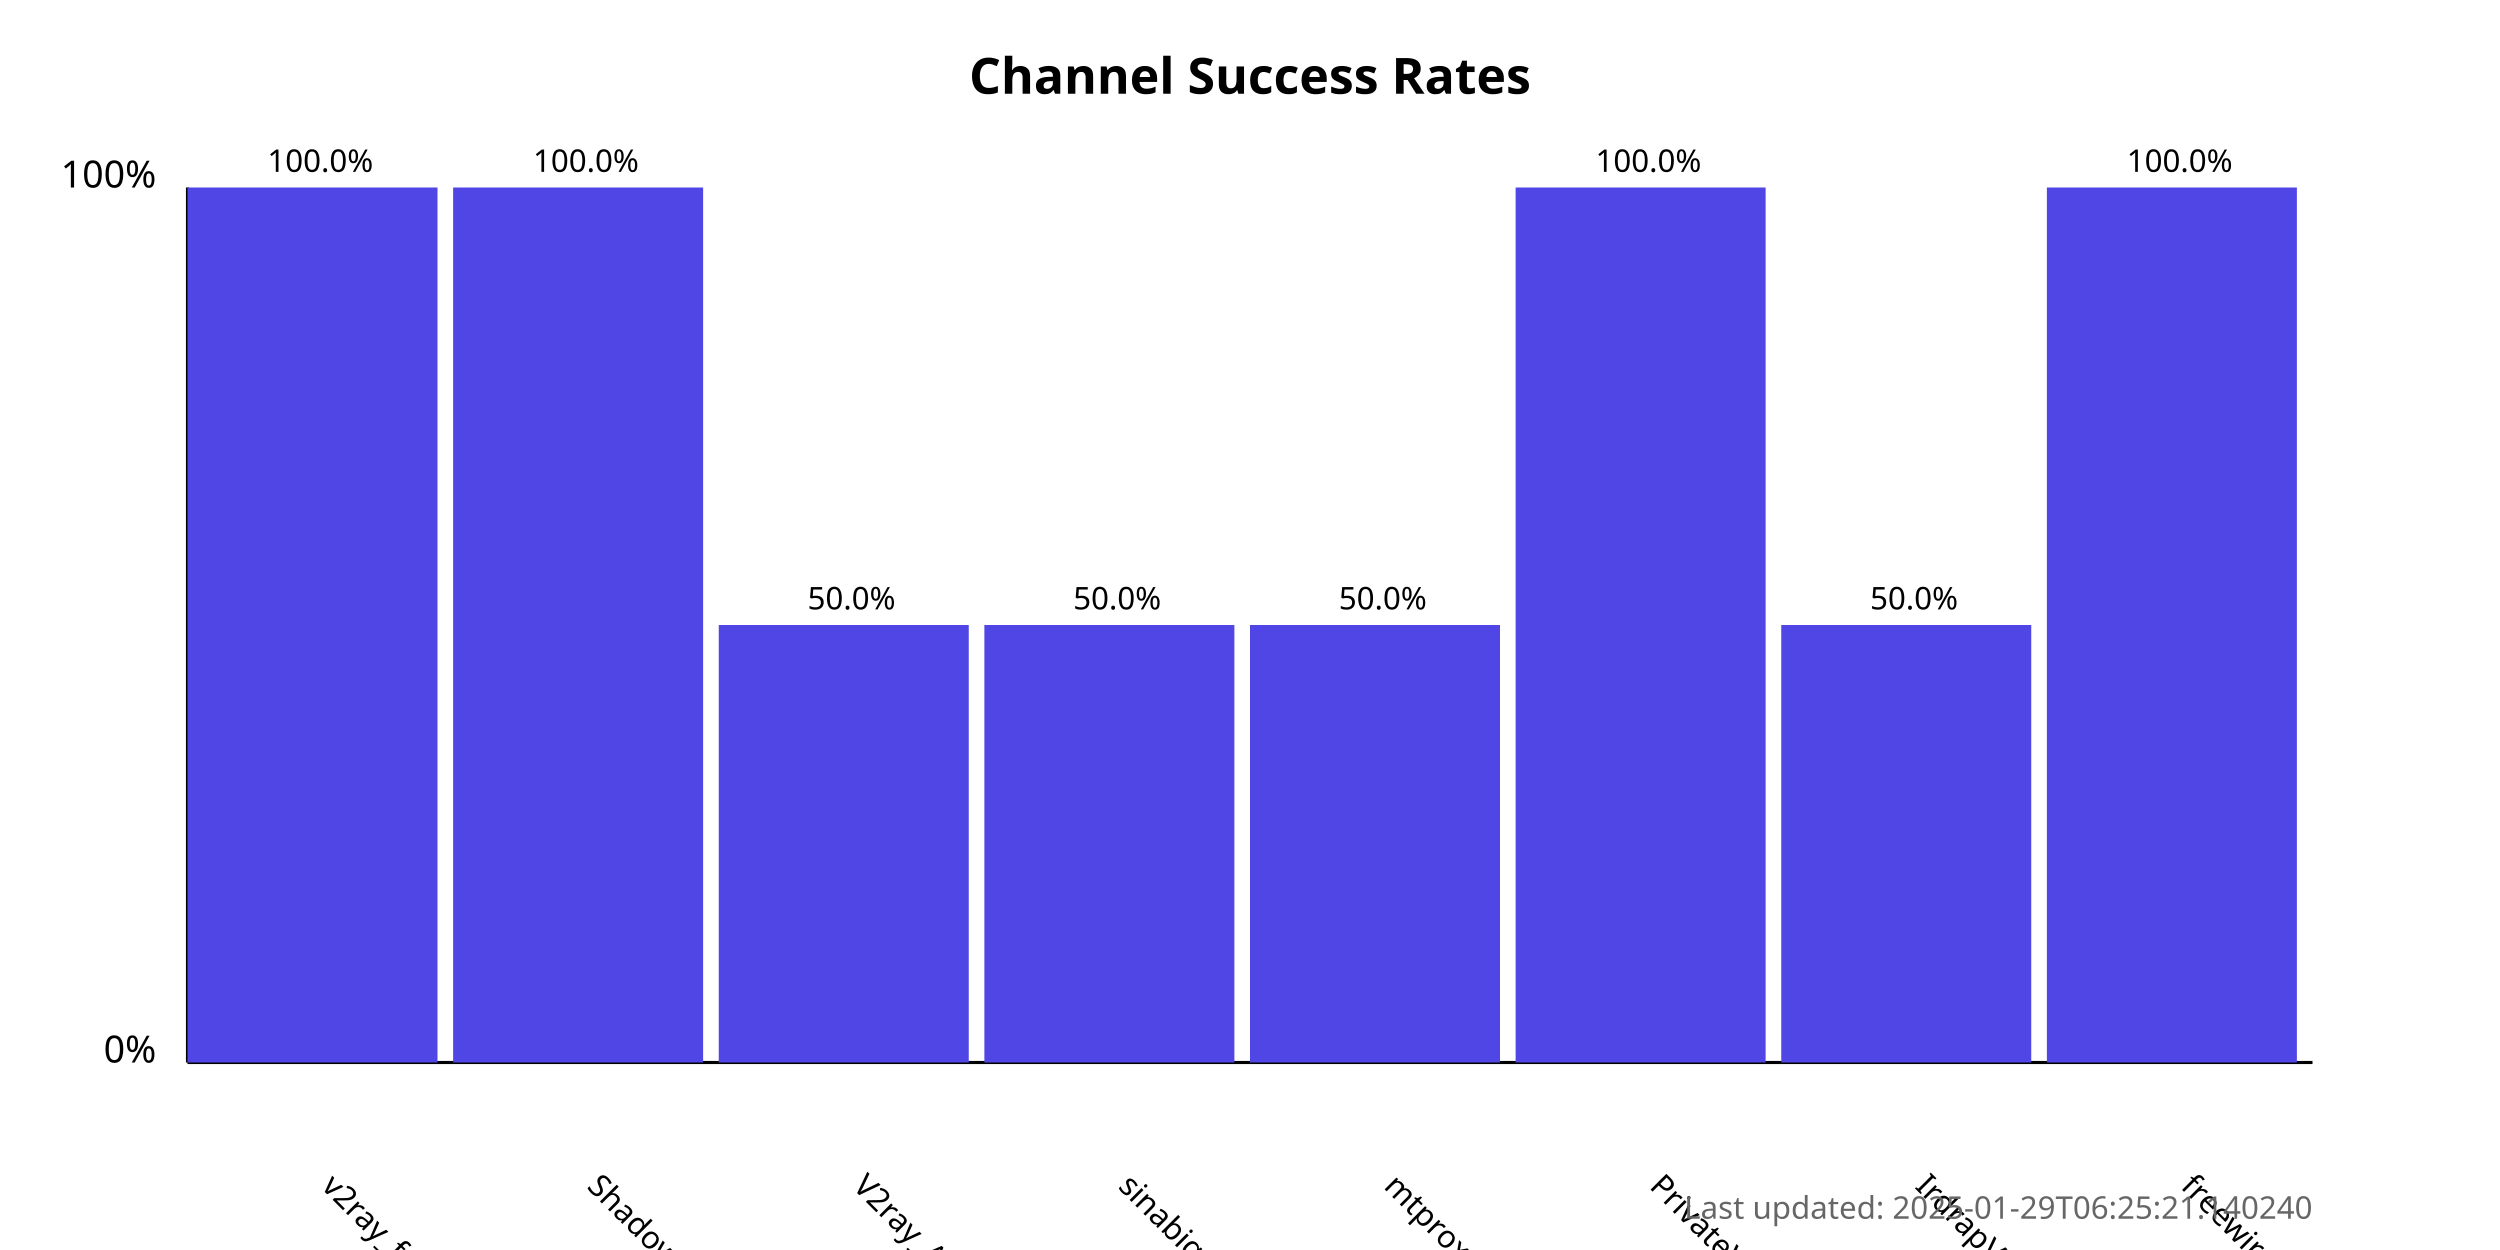
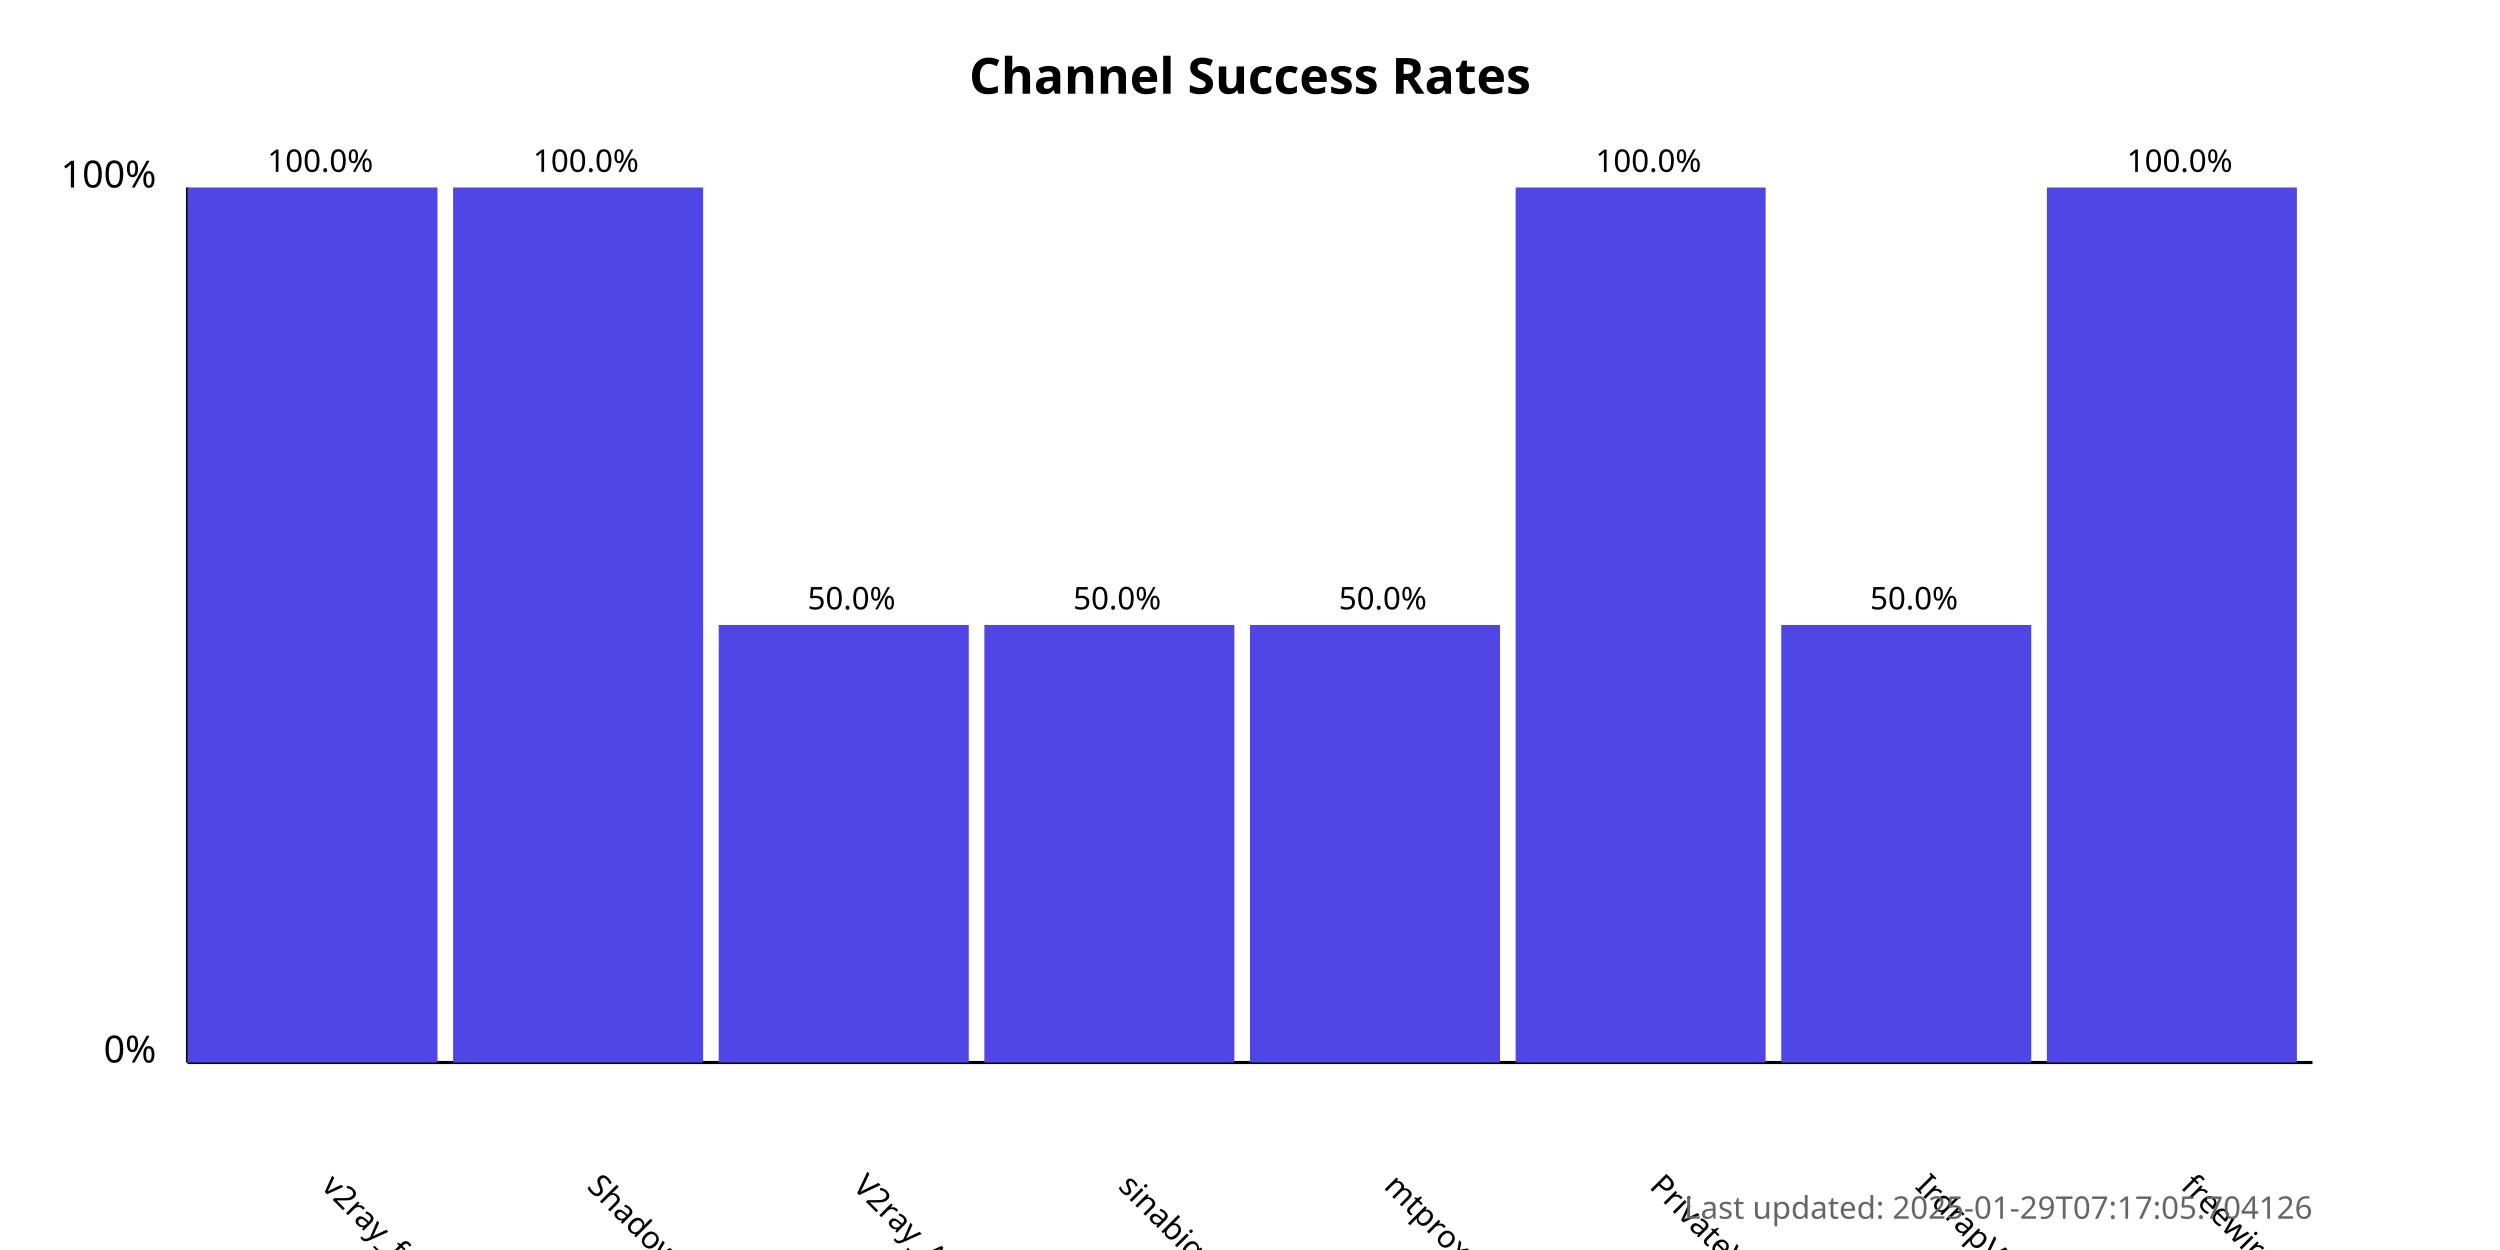
<svg xmlns="http://www.w3.org/2000/svg" width="800" height="400">
  <style>
            .chart-title { font: bold 16px sans-serif; }
            .axis-label { font: 12px sans-serif; }
            .tick-label { font: 10px sans-serif; }
            .bar { fill: #4f46e5; }
            .bar:hover { fill: #6366f1; }
            .timestamp { font: 10px sans-serif; fill: #666; }
        </style>
  <text x="400.0" y="30" text-anchor="middle" class="chart-title">
            Channel Success Rates
        </text>
  <line x1="60" y1="340" x2="60" y2="60" stroke="black" stroke-width="1" />
  <line x1="60" y1="340" x2="740" y2="340" stroke="black" stroke-width="1" />
  <text x="50" y="340" text-anchor="end" class="axis-label">0%</text>
  <text x="50" y="60" text-anchor="end" class="axis-label">100%</text>
  <g>
    <rect x="60" y="60.0" width="80.0" height="280.0" class="bar" />
    <text x="102.5" y="380" transform="rotate(45, 102.5, 380)" text-anchor="start" class="tick-label">
                v2ray_free_conf
            </text>
    <text x="102.5" y="55.0" text-anchor="middle" class="tick-label">
                100.0%
            </text>
  </g>
  <g>
    <rect x="145.0" y="60.0" width="80.0" height="280.0" class="bar" />
    <text x="187.5" y="380" transform="rotate(45, 187.5, 380)" text-anchor="start" class="tick-label">
                ShadowProxy66
            </text>
    <text x="187.5" y="55.0" text-anchor="middle" class="tick-label">
                100.0%
            </text>
  </g>
  <g>
    <rect x="230.0" y="200.0" width="80.0" height="140.0" class="bar" />
    <text x="272.5" y="380" transform="rotate(45, 272.5, 380)" text-anchor="start" class="tick-label">
                V2ray_Alpha
            </text>
    <text x="272.5" y="195.0" text-anchor="middle" class="tick-label">
                50.0%
            </text>
  </g>
  <g>
    <rect x="315.0" y="200.0" width="80.0" height="140.0" class="bar" />
    <text x="357.5" y="380" transform="rotate(45, 357.5, 380)" text-anchor="start" class="tick-label">
                sinabigo
            </text>
    <text x="357.5" y="195.0" text-anchor="middle" class="tick-label">
                50.0%
            </text>
  </g>
  <g>
    <rect x="400.0" y="200.0" width="80.0" height="140.0" class="bar" />
    <text x="442.5" y="380" transform="rotate(45, 442.5, 380)" text-anchor="start" class="tick-label">
                mtproxy_lists
            </text>
    <text x="442.5" y="195.0" text-anchor="middle" class="tick-label">
                50.0%
            </text>
  </g>
  <g>
    <rect x="485.0" y="60.0" width="80.0" height="280.0" class="bar" />
    <text x="527.5" y="380" transform="rotate(45, 527.5, 380)" text-anchor="start" class="tick-label">
                PrivateVPNs
            </text>
    <text x="527.5" y="55.0" text-anchor="middle" class="tick-label">
                100.0%
            </text>
  </g>
  <g>
    <rect x="570.0" y="200.0" width="80.0" height="140.0" class="bar" />
    <text x="612.5" y="380" transform="rotate(45, 612.5, 380)" text-anchor="start" class="tick-label">
                IrdrapVPNnews
            </text>
    <text x="612.5" y="195.0" text-anchor="middle" class="tick-label">
                50.0%
            </text>
  </g>
  <g>
    <rect x="655.0" y="60.0" width="80.0" height="280.0" class="bar" />
    <text x="697.5" y="380" transform="rotate(45, 697.5, 380)" text-anchor="start" class="tick-label">
                freewireguard
            </text>
    <text x="697.5" y="55.0" text-anchor="middle" class="tick-label">
                100.0%
            </text>
  </g>
  <text x="740" y="390" text-anchor="end" class="timestamp">
-             Last updated: 2025-01-29T06:25:21.140240
+             Last updated: 2025-01-29T07:17:05.704126
        </text>
</svg>
